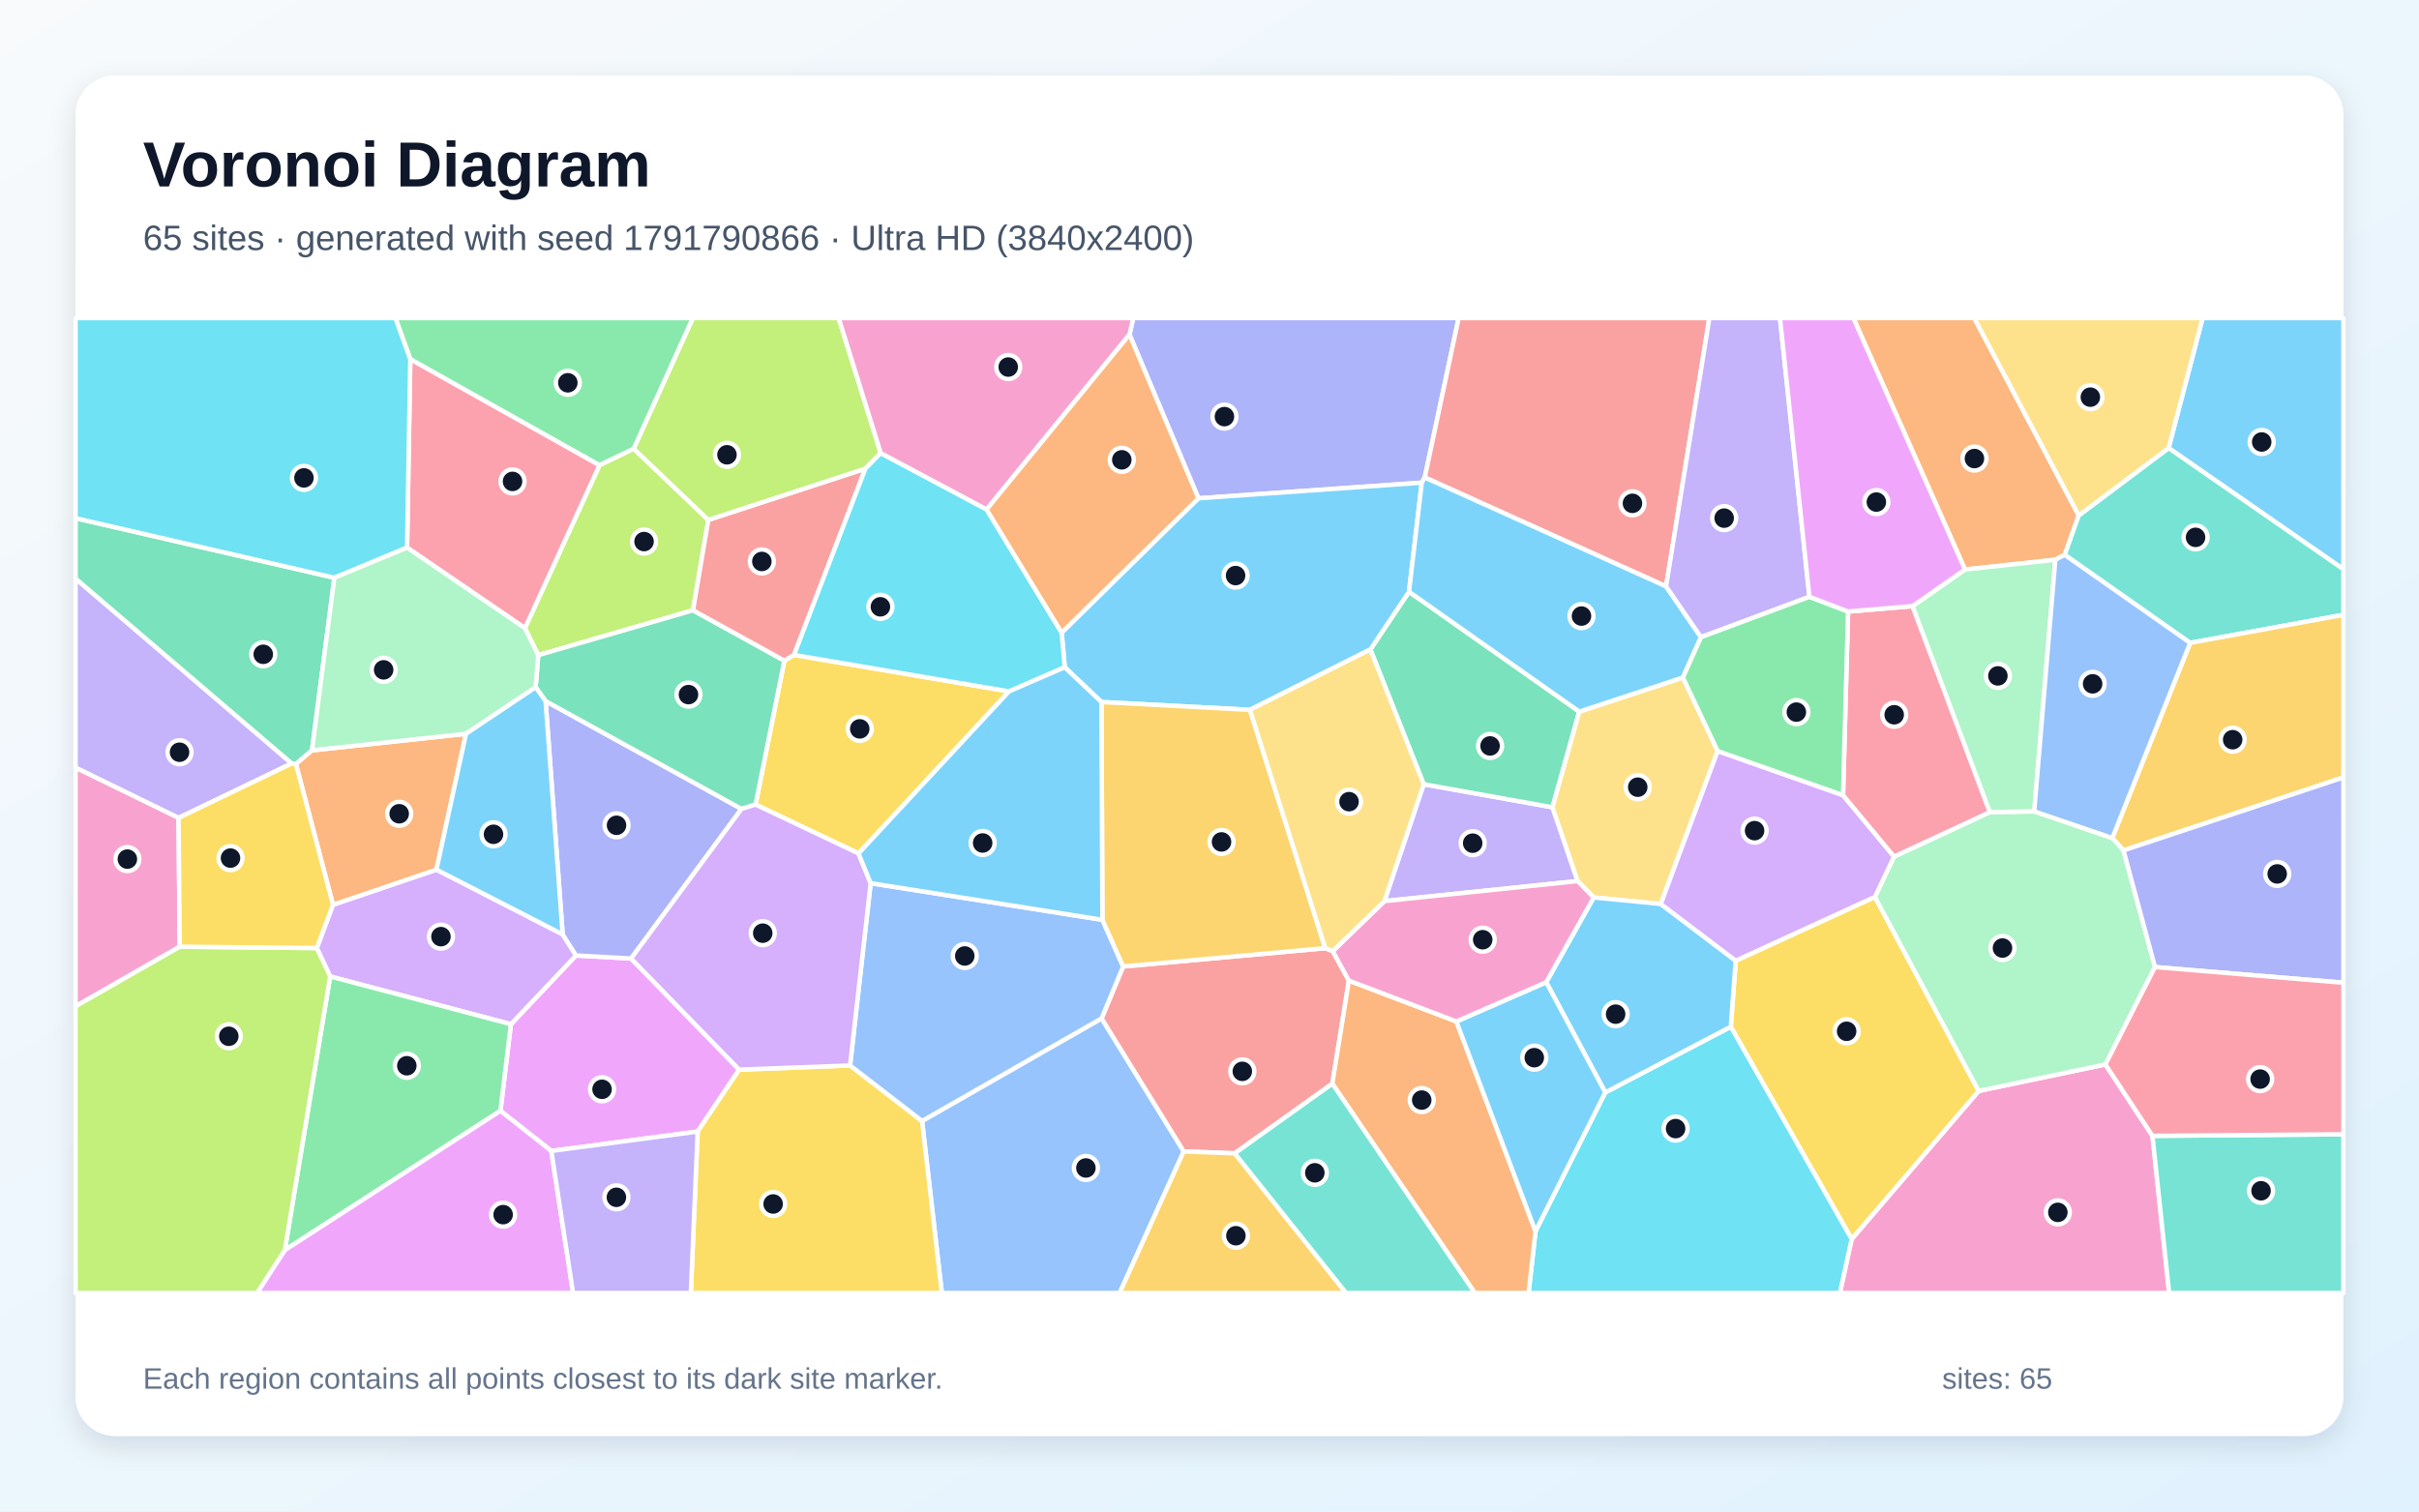
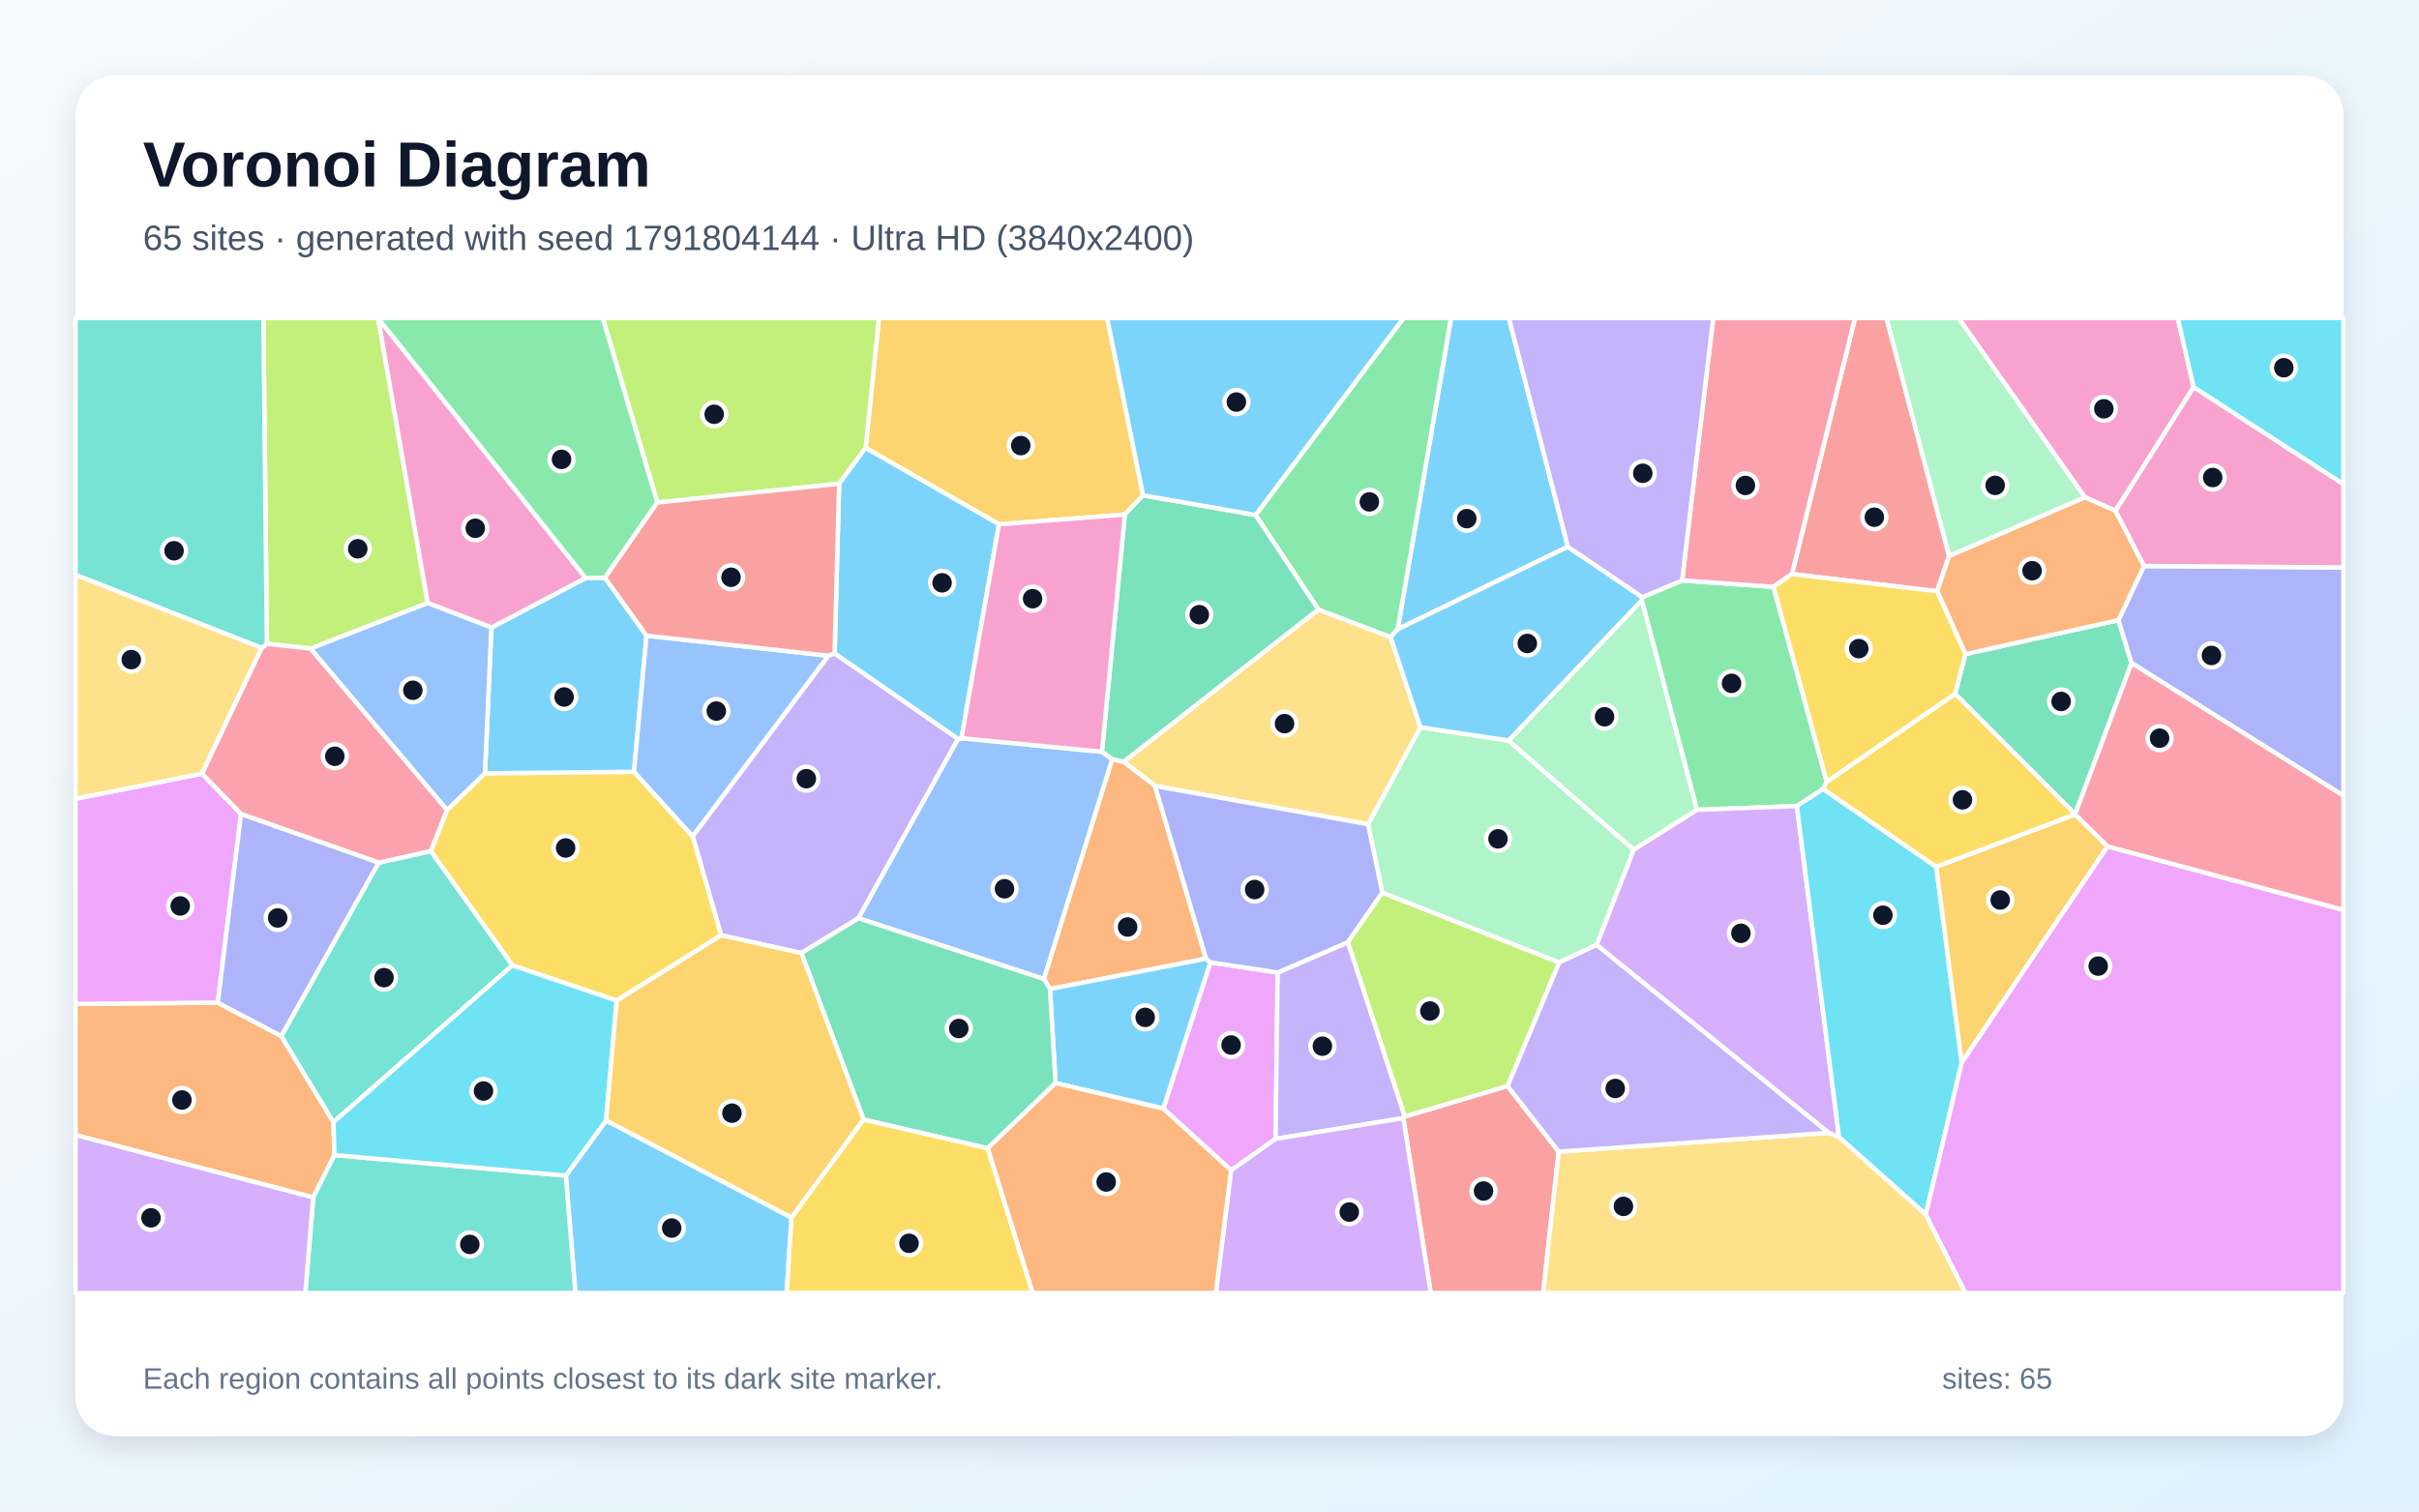
<svg xmlns="http://www.w3.org/2000/svg" width="3840" height="2400" viewBox="0 0 3840 2400" role="img" aria-labelledby="title description">
  <defs>
    <linearGradient id="background" x1="0" y1="0" x2="1" y2="1">
      <stop stop-color="#F8FAFC" />
      <stop offset="1" stop-color="#E0F2FE" />
    </linearGradient>
    <filter id="shadow" x="-5%" y="-5%" width="110%" height="110%">
      <feDropShadow dx="0" dy="15" stdDeviation="22" flood-color="#0F172A" flood-opacity=".12" />
    </filter>
  </defs>
  <rect width="3840" height="2400" fill="url(#background)" />
  <rect x="120" y="120" width="3600" height="2160" rx="63" fill="#FFFFFF" filter="url(#shadow)" />
  <g font-family="Arial, sans-serif">
    <text x="227" y="296" font-size="101" font-weight="700" fill="#0F172A">Voronoi Diagram</text>
-     <text x="227" y="397" font-size="56" fill="#475569">65 sites · generated with seed 1791790866 · Ultra HD (3840x2400)</text>
+     <text x="227" y="397" font-size="56" fill="#475569">65 sites · generated with seed 1791804144 · Ultra HD (3840x2400)</text>
  </g>
  <g stroke="#FFFFFF" stroke-width="7" stroke-linejoin="round">
-     <polygon points="3442.5,711.4 3496.5,505.0 3720.0,505.0 3720.0,903.9" fill="#38BDF8" fill-opacity="0.65" />
-     <polygon points="2504.4,1399.0 2197.7,1430.8 2260.0,1245.2 2464.5,1281.8" fill="#A78BFA" fill-opacity="0.65" />
-     <polygon points="2939.4,1967.4 3141.0,1732.2 3342.2,1690.1 3416.9,1803.5 3443.4,2053.0 2920.7,2053.0" fill="#F472B6" fill-opacity="0.65" />
-     <polygon points="3299.9,818.4 3277.6,881.0 3262.7,888.8 3119.3,904.3 2942.1,505.0 3134.0,505.0" fill="#FB923C" fill-opacity="0.65" />
-     <polygon points="2747.5,1630.3 2755.3,1525.4 2976.3,1424.1 3141.0,1732.2 2939.4,1967.4" fill="#FACC15" fill-opacity="0.65" />
-     <polygon points="1006.1,712.6 951.6,738.8 651.3,570.4 627.7,505.0 1100.1,505.0" fill="#4ADE80" fill-opacity="0.65" />
-     <polygon points="3476.7,1020.8 3277.6,881.0 3299.9,818.4 3442.5,711.4 3720.0,903.9 3720.0,976.2" fill="#2DD4BF" fill-opacity="0.65" />
-     <polygon points="1463.7,1779.9 1748.7,1617.0 1879.1,1828.2 1777.4,2053.0 1495.1,2053.0" fill="#60A5FA" fill-opacity="0.65" />
-     <polygon points="875.2,1827.5 794.4,1763.8 811.0,1626.2 914.4,1517.1 1001.8,1521.9 1173.4,1698.4 1107.5,1796.7" fill="#E879F9" fill-opacity="0.65" />
-     <polygon points="2175.4,1031.2 2236.7,939.6 2507.0,1129.9 2464.5,1281.8 2260.0,1245.2" fill="#34D399" fill-opacity="0.65" />
-     <polygon points="1960.1,1831.3 1879.1,1828.2 1748.7,1617.0 1782.9,1534.6 2103.7,1505.5 2115.6,1510.2 2141.3,1557.0 2115.0,1720.7" fill="#F87171" fill-opacity="0.65" />
-     <polygon points="2261.7,758.1 2257.0,766.4 1902.4,791.2 1793.0,531.2 1799.0,505.0 2315.5,505.0" fill="#818CF8" fill-opacity="0.65" />
-     <polygon points="3370.9,1350.3 3353.1,1330.6 3476.7,1020.8 3720.0,976.2 3720.0,1234.4" fill="#FBBF24" fill-opacity="0.65" />
-     <polygon points="1124.4,825.5 1100.1,969.0 854.4,1040.3 833.3,997.4 951.6,738.8 1006.1,712.6" fill="#A3E635" fill-opacity="0.65" />
-     <polygon points="524.1,1550.4 502.9,1505.3 528.6,1436.6 692.8,1380.8 893.2,1483.6 914.4,1517.1 811.0,1626.2" fill="#C084FC" fill-opacity="0.65" />
-     <polygon points="833.3,997.4 646.2,869.5 651.3,570.4 951.6,738.8" fill="#FB7185" fill-opacity="0.65" />
-     <polygon points="2437.5,1955.1 2548.3,1734.6 2747.5,1630.3 2939.4,1967.4 2920.7,2053.0 2426.5,2053.0" fill="#22D3EE" fill-opacity="0.65" />
-     <polygon points="3158.8,1289.5 3229.2,1288.3 3353.1,1330.6 3370.9,1350.3 3420.9,1535.5 3342.2,1690.1 3141.0,1732.2 2976.3,1424.1 3006.7,1360.1" fill="#86EFAC" fill-opacity="0.65" />
-     <polygon points="2507.0,1129.9 2671.5,1075.8 2726.7,1192.5 2636.4,1435.3 2529.9,1425.0 2504.4,1399.0 2464.5,1281.8" fill="#FCD34D" fill-opacity="0.65" />
-     <polygon points="1984.2,1127.1 1748.5,1114.7 1690.2,1059.5 1685.3,1004.5 1902.4,791.2 2257.0,766.4 2236.7,939.6 2175.4,1031.2" fill="#38BDF8" fill-opacity="0.65" />
-     <polygon points="2548.3,1734.6 2454.5,1559.6 2529.9,1425.0 2636.4,1435.3 2755.3,1525.4 2747.5,1630.3" fill="#38BDF8" fill-opacity="0.65" />
-     <polygon points="463.1,1212.2 283.4,1298.7 120.0,1219.0 120.0,918.7" fill="#A78BFA" fill-opacity="0.65" />
-     <polygon points="285.4,1503.2 120.0,1597.8 120.0,1219.0 283.4,1298.7" fill="#F472B6" fill-opacity="0.65" />
-     <polygon points="2115.0,1720.7 2141.3,1557.0 2311.9,1621.9 2437.5,1955.1 2426.5,2053.0 2341.2,2053.0" fill="#FB923C" fill-opacity="0.65" />
-     <polygon points="1107.5,1796.7 1173.4,1698.4 1349.4,1691.7 1463.7,1779.9 1495.1,2053.0 1096.6,2053.0" fill="#FACC15" fill-opacity="0.65" />
-     <polygon points="524.1,1550.4 811.0,1626.2 794.4,1763.8 452.1,1985.0" fill="#4ADE80" fill-opacity="0.65" />
-     <polygon points="3416.9,1803.5 3720.0,1801.0 3720.0,2053.0 3443.4,2053.0" fill="#2DD4BF" fill-opacity="0.65" />
-     <polygon points="1349.4,1691.7 1382.1,1402.3 1750.0,1460.5 1782.9,1534.6 1748.7,1617.0 1463.7,1779.9" fill="#60A5FA" fill-opacity="0.65" />
-     <polygon points="452.1,1985.0 794.4,1763.8 875.2,1827.5 909.7,2053.0 407.9,2053.0" fill="#E879F9" fill-opacity="0.65" />
-     <polygon points="530.8,917.4 495.3,1191.4 469.8,1213.2 463.1,1212.2 120.0,918.7 120.0,822.8" fill="#34D399" fill-opacity="0.65" />
-     <polygon points="2644.8,931.1 2261.7,758.1 2315.5,505.0 2713.5,505.0" fill="#F87171" fill-opacity="0.65" />
-     <polygon points="866.1,1113.2 1177.1,1284.4 1001.8,1521.9 914.4,1517.1 893.2,1483.6" fill="#818CF8" fill-opacity="0.65" />
-     <polygon points="1879.1,1828.2 1960.1,1831.3 2136.8,2053.0 1777.4,2053.0" fill="#FBBF24" fill-opacity="0.65" />
-     <polygon points="120.0,1597.8 285.4,1503.2 502.9,1505.3 524.1,1550.4 452.1,1985.0 407.9,2053.0 120.0,2053.0" fill="#A3E635" fill-opacity="0.65" />
-     <polygon points="2925.7,1262.6 3006.7,1360.1 2976.3,1424.1 2755.3,1525.4 2636.4,1435.3 2726.7,1192.5" fill="#C084FC" fill-opacity="0.65" />
-     <polygon points="3036.1,962.4 3158.8,1289.5 3006.7,1360.1 2925.7,1262.6 2933.7,971.0" fill="#FB7185" fill-opacity="0.65" />
-     <polygon points="646.2,869.5 530.8,917.4 120.0,822.8 120.0,505.0 627.7,505.0 651.3,570.4" fill="#22D3EE" fill-opacity="0.65" />
-     <polygon points="3229.2,1288.3 3158.8,1289.5 3036.1,962.4 3119.3,904.3 3262.7,888.8" fill="#86EFAC" fill-opacity="0.65" />
-     <polygon points="3299.9,818.4 3134.0,505.0 3496.5,505.0 3442.5,711.4" fill="#FCD34D" fill-opacity="0.65" />
-     <polygon points="2644.8,931.1 2700.2,1011.7 2671.5,1075.8 2507.0,1129.9 2236.7,939.6 2257.0,766.4 2261.7,758.1" fill="#38BDF8" fill-opacity="0.65" />
-     <polygon points="2311.9,1621.9 2454.5,1559.6 2548.3,1734.6 2437.5,1955.1" fill="#38BDF8" fill-opacity="0.65" />
-     <polygon points="2872.3,947.6 2700.2,1011.7 2644.8,931.1 2713.5,505.0 2825.6,505.0" fill="#A78BFA" fill-opacity="0.65" />
-     <polygon points="2529.9,1425.0 2454.5,1559.6 2311.9,1621.9 2141.3,1557.0 2115.6,1510.2 2197.7,1430.8 2504.4,1399.0" fill="#F472B6" fill-opacity="0.65" />
-     <polygon points="469.8,1213.2 495.3,1191.4 739.7,1165.1 692.8,1380.8 528.6,1436.6" fill="#FB923C" fill-opacity="0.65" />
-     <polygon points="1601.8,1097.8 1362.8,1355.1 1199.4,1277.5 1245.1,1049.0 1260.5,1039.9" fill="#FACC15" fill-opacity="0.65" />
-     <polygon points="2872.3,947.6 2933.7,971.0 2925.7,1262.6 2726.7,1192.5 2671.5,1075.8 2700.2,1011.7" fill="#4ADE80" fill-opacity="0.65" />
-     <polygon points="1960.1,1831.3 2115.0,1720.7 2341.2,2053.0 2136.8,2053.0" fill="#2DD4BF" fill-opacity="0.65" />
-     <polygon points="3353.1,1330.6 3229.2,1288.3 3262.7,888.8 3277.6,881.0 3476.7,1020.8" fill="#60A5FA" fill-opacity="0.65" />
-     <polygon points="3119.3,904.3 3036.1,962.4 2933.7,971.0 2872.3,947.6 2825.6,505.0 2942.1,505.0" fill="#E879F9" fill-opacity="0.65" />
-     <polygon points="1245.1,1049.0 1199.4,1277.5 1177.1,1284.4 866.1,1113.2 850.3,1091.2 854.4,1040.3 1100.1,969.0" fill="#34D399" fill-opacity="0.65" />
-     <polygon points="1260.5,1039.9 1245.1,1049.0 1100.1,969.0 1124.4,825.5 1373.8,744.0" fill="#F87171" fill-opacity="0.65" />
-     <polygon points="3420.9,1535.5 3370.9,1350.3 3720.0,1234.4 3720.0,1560.4" fill="#818CF8" fill-opacity="0.65" />
-     <polygon points="2103.7,1505.5 1782.9,1534.6 1750.0,1460.5 1748.5,1114.7 1984.2,1127.1" fill="#FBBF24" fill-opacity="0.65" />
-     <polygon points="1398.1,719.4 1373.8,744.0 1124.4,825.5 1006.1,712.6 1100.1,505.0 1331.3,505.0" fill="#A3E635" fill-opacity="0.65" />
-     <polygon points="1199.4,1277.5 1362.8,1355.1 1382.1,1402.3 1349.4,1691.7 1173.4,1698.4 1001.8,1521.9 1177.1,1284.4" fill="#C084FC" fill-opacity="0.65" />
-     <polygon points="3416.9,1803.5 3342.2,1690.1 3420.9,1535.5 3720.0,1560.4 3720.0,1801.0" fill="#FB7185" fill-opacity="0.65" />
-     <polygon points="1566.2,808.9 1685.3,1004.5 1690.2,1059.5 1601.8,1097.8 1260.5,1039.9 1373.8,744.0 1398.1,719.4" fill="#22D3EE" fill-opacity="0.65" />
-     <polygon points="739.7,1165.1 495.3,1191.4 530.8,917.4 646.2,869.5 833.3,997.4 854.4,1040.3 850.3,1091.2" fill="#86EFAC" fill-opacity="0.65" />
-     <polygon points="2115.6,1510.2 2103.7,1505.5 1984.2,1127.1 2175.4,1031.2 2260.0,1245.2 2197.7,1430.8" fill="#FCD34D" fill-opacity="0.65" />
-     <polygon points="1750.0,1460.5 1382.1,1402.3 1362.8,1355.1 1601.8,1097.8 1690.2,1059.5 1748.5,1114.7" fill="#38BDF8" fill-opacity="0.65" />
-     <polygon points="739.7,1165.1 850.3,1091.2 866.1,1113.2 893.2,1483.6 692.8,1380.8" fill="#38BDF8" fill-opacity="0.65" />
-     <polygon points="875.2,1827.5 1107.5,1796.7 1096.6,2053.0 909.7,2053.0" fill="#A78BFA" fill-opacity="0.65" />
-     <polygon points="1793.0,531.2 1566.2,808.9 1398.1,719.4 1331.3,505.0 1799.0,505.0" fill="#F472B6" fill-opacity="0.65" />
-     <polygon points="1685.3,1004.5 1566.2,808.9 1793.0,531.2 1902.4,791.2" fill="#FB923C" fill-opacity="0.65" />
-     <polygon points="285.4,1503.2 283.4,1298.7 463.1,1212.2 469.8,1213.2 528.6,1436.6 502.9,1505.3" fill="#FACC15" fill-opacity="0.65" />
+     <polygon points="2488.9,868.1 2218.7,999.1 2303.4,505.0 2395.3,505.0" fill="#38BDF8" fill-opacity="0.65" />
+     <polygon points="1314.9,1041.1 1324.9,1037.3 1521.0,1173.2 1362.7,1458.0 1272.1,1513.3 1144.7,1485.0 1099.5,1327.8" fill="#A78BFA" fill-opacity="0.65" />
+     <polygon points="3482.2,614.8 3358.3,811.1 3309.6,789.6 3109.0,505.0 3457.1,505.0" fill="#F472B6" fill-opacity="0.65" />
+     <polygon points="120.0,1802.3 120.0,1594.0 345.7,1592.0 446.5,1645.0 529.4,1781.8 530.9,1834.0 497.2,1901.3" fill="#FB923C" fill-opacity="0.65" />
+     <polygon points="979.0,1588.8 813.4,1532.8 683.8,1351.3 709.8,1286.0 769.8,1227.8 1006.4,1225.4 1099.5,1327.8 1144.7,1485.0" fill="#FACC15" fill-opacity="0.65" />
+     <polygon points="2899.9,1241.2 2894.1,1252.7 2852.4,1279.9 2693.7,1285.8 2606.2,953.1 2607.2,948.3 2670.2,921.6 2815.4,931.8" fill="#4ADE80" fill-opacity="0.65" />
+     <polygon points="529.4,1781.8 446.5,1645.0 601.1,1369.7 683.8,1351.3 813.4,1532.8" fill="#2DD4BF" fill-opacity="0.65" />
+     <polygon points="1362.7,1458.0 1521.0,1173.2 1526.3,1172.1 1749.3,1193.7 1765.8,1205.4 1657.2,1554.5" fill="#60A5FA" fill-opacity="0.65" />
+     <polygon points="1846.6,1760.2 1921.3,1528.0 2028.2,1544.2 2024.9,1808.3 1954.2,1858.3" fill="#E879F9" fill-opacity="0.65" />
+     <polygon points="3294.2,1292.8 3103.6,1101.6 3120.0,1038.6 3362.8,984.6 3383.7,1052.8" fill="#34D399" fill-opacity="0.65" />
+     <polygon points="3094.1,882.6 3075.1,938.8 2844.6,911.5 2944.7,505.0 2994.7,505.0" fill="#F87171" fill-opacity="0.65" />
+     <polygon points="3383.7,1052.8 3362.8,984.6 3403.5,898.7 3720.0,901.0 3720.0,1263.4" fill="#818CF8" fill-opacity="0.65" />
+     <polygon points="1814.5,786.5 1785.6,817.0 1585.8,832.5 1374.1,711.2 1395.2,505.0 1757.6,505.0" fill="#FBBF24" fill-opacity="0.65" />
+     <polygon points="600.3,505.5 679.0,957.5 493.1,1029.8 423.7,1022.2 418.1,505.0 600.1,505.0" fill="#A3E635" fill-opacity="0.65" />
+     <polygon points="2902.8,1798.7 2534.4,1500.3 2593.3,1349.0 2693.7,1285.8 2852.4,1279.9 2919.4,1805.8" fill="#C084FC" fill-opacity="0.65" />
+     <polygon points="415.2,1028.8 423.7,1022.2 493.1,1029.8 709.8,1286.0 683.8,1351.3 601.1,1369.7 382.6,1292.6 320.4,1228.4" fill="#FB7185" fill-opacity="0.65" />
+     <polygon points="3057.1,1928.5 2919.4,1805.8 2852.4,1279.9 2894.1,1252.7 3073.7,1376.4 3114.1,1687.3" fill="#22D3EE" fill-opacity="0.65" />
+     <polygon points="2394.7,1175.8 2593.3,1349.0 2534.4,1500.3 2474.9,1528.3 2194.3,1417.4 2171.7,1308.8 2254.8,1154.8" fill="#86EFAC" fill-opacity="0.65" />
+     <polygon points="2254.8,1154.8 2171.7,1308.8 1833.5,1248.0 1783.6,1209.5 2092.7,967.7 2207.5,1011.6" fill="#FCD34D" fill-opacity="0.65" />
+     <polygon points="898.2,1866.7 962.1,1779.0 1256.5,1933.3 1248.8,2053.0 913.4,2053.0" fill="#38BDF8" fill-opacity="0.65" />
+     <polygon points="1026.3,1009.3 1006.4,1225.4 769.8,1227.8 780.1,996.4 929.7,917.7 960.4,917.3" fill="#38BDF8" fill-opacity="0.65" />
+     <polygon points="2230.1,1772.8 2227.7,1775.4 2024.9,1808.3 2028.2,1544.2 2139.8,1496.0" fill="#A78BFA" fill-opacity="0.65" />
+     <polygon points="929.7,917.7 780.1,996.4 679.0,957.5 600.3,505.5" fill="#F472B6" fill-opacity="0.65" />
+     <polygon points="1783.6,1209.5 1833.5,1248.0 1914.5,1522.1 1666.7,1570.4 1657.2,1554.5 1765.8,1205.4" fill="#FB923C" fill-opacity="0.65" />
+     <polygon points="3294.4,1293.3 3073.7,1376.4 2894.1,1252.7 2899.9,1241.2 3103.6,1101.6 3294.2,1292.8" fill="#FACC15" fill-opacity="0.65" />
+     <polygon points="2207.5,1011.6 2092.7,967.7 1993.1,817.7 2228.0,505.0 2303.4,505.0 2218.7,999.1" fill="#4ADE80" fill-opacity="0.65" />
+     <polygon points="497.2,1901.3 530.9,1834.0 898.2,1866.7 913.4,2053.0 484.6,2053.0" fill="#2DD4BF" fill-opacity="0.65" />
+     <polygon points="780.1,996.4 769.8,1227.8 709.8,1286.0 493.1,1029.8 679.0,957.5" fill="#60A5FA" fill-opacity="0.65" />
+     <polygon points="320.4,1228.4 382.6,1292.6 345.7,1592.0 120.0,1594.0 120.0,1268.2" fill="#E879F9" fill-opacity="0.65" />
+     <polygon points="1993.1,817.7 2092.7,967.7 1783.6,1209.5 1765.8,1205.4 1749.3,1193.7 1785.6,817.0 1814.5,786.5" fill="#34D399" fill-opacity="0.65" />
+     <polygon points="2227.7,1775.4 2230.1,1772.8 2393.0,1724.3 2474.3,1828.6 2449.7,2053.0 2271.2,2053.0" fill="#F87171" fill-opacity="0.65" />
+     <polygon points="382.6,1292.6 601.1,1369.7 446.5,1645.0 345.7,1592.0" fill="#818CF8" fill-opacity="0.65" />
+     <polygon points="3345.7,1343.9 3114.1,1687.3 3073.7,1376.4 3294.4,1293.3" fill="#FBBF24" fill-opacity="0.65" />
+     <polygon points="1374.1,711.2 1332.1,768.0 1043.4,797.9 956.8,505.0 1395.2,505.0" fill="#A3E635" fill-opacity="0.65" />
+     <polygon points="1954.2,1858.3 2024.9,1808.3 2227.7,1775.4 2271.2,2053.0 1930.1,2053.0" fill="#C084FC" fill-opacity="0.65" />
+     <polygon points="2844.6,911.5 2815.4,931.8 2670.2,921.6 2719.6,505.0 2944.7,505.0" fill="#FB7185" fill-opacity="0.65" />
+     <polygon points="530.9,1834.0 529.4,1781.8 813.4,1532.8 979.0,1588.8 962.1,1779.0 898.2,1866.7" fill="#22D3EE" fill-opacity="0.65" />
+     <polygon points="2593.3,1349.0 2394.7,1175.8 2606.2,953.1 2693.7,1285.8" fill="#86EFAC" fill-opacity="0.65" />
+     <polygon points="2474.3,1828.6 2902.8,1798.7 2919.4,1805.8 3057.1,1928.5 3120.1,2053.0 2449.7,2053.0" fill="#FCD34D" fill-opacity="0.65" />
+     <polygon points="1526.3,1172.1 1521.0,1173.2 1324.9,1037.3 1332.1,768.0 1374.1,711.2 1585.8,832.5" fill="#38BDF8" fill-opacity="0.65" />
+     <polygon points="1675.6,1719.7 1666.7,1570.4 1914.5,1522.1 1921.3,1528.0 1846.6,1760.2" fill="#38BDF8" fill-opacity="0.65" />
+     <polygon points="2474.3,1828.6 2393.0,1724.3 2474.9,1528.3 2534.4,1500.3 2902.8,1798.7" fill="#A78BFA" fill-opacity="0.65" />
+     <polygon points="1749.3,1193.7 1526.3,1172.1 1585.8,832.5 1785.6,817.0" fill="#F472B6" fill-opacity="0.65" />
+     <polygon points="3403.5,898.7 3362.8,984.6 3120.0,1038.6 3075.1,938.8 3094.1,882.6 3309.6,789.6 3358.3,811.1" fill="#FB923C" fill-opacity="0.65" />
+     <polygon points="2844.6,911.5 3075.1,938.8 3120.0,1038.6 3103.6,1101.6 2899.9,1241.2 2815.4,931.8" fill="#FACC15" fill-opacity="0.65" />
+     <polygon points="1043.4,797.9 960.4,917.3 929.7,917.7 600.3,505.5 600.1,505.0 956.8,505.0" fill="#4ADE80" fill-opacity="0.65" />
+     <polygon points="423.7,1022.2 415.2,1028.8 120.0,912.8 120.0,505.0 418.1,505.0" fill="#2DD4BF" fill-opacity="0.65" />
+     <polygon points="1006.4,1225.4 1026.3,1009.3 1314.9,1041.1 1099.5,1327.8" fill="#60A5FA" fill-opacity="0.65" />
+     <polygon points="3057.1,1928.5 3114.1,1687.3 3345.7,1343.9 3720.0,1444.8 3720.0,2053.0 3120.1,2053.0" fill="#E879F9" fill-opacity="0.65" />
+     <polygon points="1567.8,1823.3 1370.9,1777.7 1272.1,1513.3 1362.7,1458.0 1657.2,1554.5 1666.7,1570.4 1675.6,1719.7" fill="#34D399" fill-opacity="0.65" />
+     <polygon points="1043.4,797.9 1332.1,768.0 1324.9,1037.3 1314.9,1041.1 1026.3,1009.3 960.4,917.3" fill="#F87171" fill-opacity="0.65" />
+     <polygon points="1914.5,1522.1 1833.5,1248.0 2171.7,1308.8 2194.3,1417.4 2139.8,1496.0 2028.2,1544.2 1921.3,1528.0" fill="#818CF8" fill-opacity="0.65" />
+     <polygon points="1370.9,1777.7 1256.5,1933.3 962.1,1779.0 979.0,1588.8 1144.7,1485.0 1272.1,1513.3" fill="#FBBF24" fill-opacity="0.65" />
+     <polygon points="2393.0,1724.3 2230.1,1772.8 2139.8,1496.0 2194.3,1417.4 2474.9,1528.3" fill="#A3E635" fill-opacity="0.65" />
+     <polygon points="120.0,1802.3 497.2,1901.3 484.6,2053.0 120.0,2053.0" fill="#C084FC" fill-opacity="0.65" />
+     <polygon points="3345.7,1343.9 3294.4,1293.3 3294.2,1292.8 3383.7,1052.8 3720.0,1263.4 3720.0,1444.8" fill="#FB7185" fill-opacity="0.65" />
+     <polygon points="3482.2,614.8 3457.1,505.0 3720.0,505.0 3720.0,768.9" fill="#22D3EE" fill-opacity="0.65" />
+     <polygon points="3094.1,882.6 2994.7,505.0 3109.0,505.0 3309.6,789.6" fill="#86EFAC" fill-opacity="0.65" />
+     <polygon points="415.2,1028.8 320.4,1228.4 120.0,1268.2 120.0,912.8" fill="#FCD34D" fill-opacity="0.65" />
+     <polygon points="2394.7,1175.8 2254.8,1154.8 2207.5,1011.6 2218.7,999.1 2488.9,868.1 2607.2,948.3 2606.2,953.1" fill="#38BDF8" fill-opacity="0.65" />
+     <polygon points="1993.1,817.7 1814.5,786.5 1757.6,505.0 2228.0,505.0" fill="#38BDF8" fill-opacity="0.65" />
+     <polygon points="2670.2,921.6 2607.2,948.3 2488.9,868.1 2395.3,505.0 2719.6,505.0" fill="#A78BFA" fill-opacity="0.65" />
+     <polygon points="3403.5,898.7 3358.3,811.1 3482.2,614.8 3720.0,768.9 3720.0,901.0" fill="#F472B6" fill-opacity="0.65" />
+     <polygon points="1567.8,1823.3 1675.6,1719.7 1846.6,1760.2 1954.2,1858.3 1930.1,2053.0 1639.1,2053.0" fill="#FB923C" fill-opacity="0.65" />
+     <polygon points="1256.5,1933.3 1370.9,1777.7 1567.8,1823.3 1639.1,2053.0 1248.8,2053.0" fill="#FACC15" fill-opacity="0.65" />
  </g>
  <g>
-     <circle cx="3590.3" cy="701.8" r="19" fill="#0F172A" stroke="#FFFFFF" stroke-width="7" />
-     <circle cx="2337.8" cy="1338.8" r="19" fill="#0F172A" stroke="#FFFFFF" stroke-width="7" />
-     <circle cx="3266.7" cy="1925.0" r="19" fill="#0F172A" stroke="#FFFFFF" stroke-width="7" />
-     <circle cx="3134.3" cy="728.1" r="19" fill="#0F172A" stroke="#FFFFFF" stroke-width="7" />
-     <circle cx="2931.4" cy="1637.5" r="19" fill="#0F172A" stroke="#FFFFFF" stroke-width="7" />
-     <circle cx="901.4" cy="607.8" r="19" fill="#0F172A" stroke="#FFFFFF" stroke-width="7" />
-     <circle cx="3485.3" cy="853.2" r="19" fill="#0F172A" stroke="#FFFFFF" stroke-width="7" />
-     <circle cx="1723.8" cy="1854.5" r="19" fill="#0F172A" stroke="#FFFFFF" stroke-width="7" />
-     <circle cx="955.7" cy="1729.6" r="19" fill="#0F172A" stroke="#FFFFFF" stroke-width="7" />
-     <circle cx="2365.4" cy="1184.4" r="19" fill="#0F172A" stroke="#FFFFFF" stroke-width="7" />
-     <circle cx="1972.1" cy="1701.1" r="19" fill="#0F172A" stroke="#FFFFFF" stroke-width="7" />
-     <circle cx="1943.7" cy="661.5" r="19" fill="#0F172A" stroke="#FFFFFF" stroke-width="7" />
-     <circle cx="3544.2" cy="1174.5" r="19" fill="#0F172A" stroke="#FFFFFF" stroke-width="7" />
-     <circle cx="1022.4" cy="859.9" r="19" fill="#0F172A" stroke="#FFFFFF" stroke-width="7" />
-     <circle cx="700.0" cy="1487.2" r="19" fill="#0F172A" stroke="#FFFFFF" stroke-width="7" />
-     <circle cx="813.6" cy="764.4" r="19" fill="#0F172A" stroke="#FFFFFF" stroke-width="7" />
-     <circle cx="2659.9" cy="1792.0" r="19" fill="#0F172A" stroke="#FFFFFF" stroke-width="7" />
-     <circle cx="3178.8" cy="1505.3" r="19" fill="#0F172A" stroke="#FFFFFF" stroke-width="7" />
-     <circle cx="2599.8" cy="1249.9" r="19" fill="#0F172A" stroke="#FFFFFF" stroke-width="7" />
-     <circle cx="1961.4" cy="913.9" r="19" fill="#0F172A" stroke="#FFFFFF" stroke-width="7" />
-     <circle cx="2564.7" cy="1610.3" r="19" fill="#0F172A" stroke="#FFFFFF" stroke-width="7" />
-     <circle cx="285.0" cy="1194.4" r="19" fill="#0F172A" stroke="#FFFFFF" stroke-width="7" />
-     <circle cx="202.2" cy="1364.1" r="19" fill="#0F172A" stroke="#FFFFFF" stroke-width="7" />
-     <circle cx="2256.9" cy="1746.7" r="19" fill="#0F172A" stroke="#FFFFFF" stroke-width="7" />
-     <circle cx="1227.3" cy="1911.7" r="19" fill="#0F172A" stroke="#FFFFFF" stroke-width="7" />
-     <circle cx="645.8" cy="1692.2" r="19" fill="#0F172A" stroke="#FFFFFF" stroke-width="7" />
-     <circle cx="3589.3" cy="1890.7" r="19" fill="#0F172A" stroke="#FFFFFF" stroke-width="7" />
-     <circle cx="1531.5" cy="1517.9" r="19" fill="#0F172A" stroke="#FFFFFF" stroke-width="7" />
-     <circle cx="798.7" cy="1928.6" r="19" fill="#0F172A" stroke="#FFFFFF" stroke-width="7" />
-     <circle cx="417.9" cy="1038.9" r="19" fill="#0F172A" stroke="#FFFFFF" stroke-width="7" />
-     <circle cx="2591.4" cy="799.2" r="19" fill="#0F172A" stroke="#FFFFFF" stroke-width="7" />
-     <circle cx="978.7" cy="1310.4" r="19" fill="#0F172A" stroke="#FFFFFF" stroke-width="7" />
-     <circle cx="1961.9" cy="1962.1" r="19" fill="#0F172A" stroke="#FFFFFF" stroke-width="7" />
-     <circle cx="363.2" cy="1645.4" r="19" fill="#0F172A" stroke="#FFFFFF" stroke-width="7" />
-     <circle cx="2785.3" cy="1318.9" r="19" fill="#0F172A" stroke="#FFFFFF" stroke-width="7" />
-     <circle cx="3006.9" cy="1134.9" r="19" fill="#0F172A" stroke="#FFFFFF" stroke-width="7" />
-     <circle cx="482.5" cy="758.8" r="19" fill="#0F172A" stroke="#FFFFFF" stroke-width="7" />
-     <circle cx="3171.5" cy="1073.2" r="19" fill="#0F172A" stroke="#FFFFFF" stroke-width="7" />
-     <circle cx="3318.3" cy="630.6" r="19" fill="#0F172A" stroke="#FFFFFF" stroke-width="7" />
-     <circle cx="2510.5" cy="978.2" r="19" fill="#0F172A" stroke="#FFFFFF" stroke-width="7" />
-     <circle cx="2435.6" cy="1679.4" r="19" fill="#0F172A" stroke="#FFFFFF" stroke-width="7" />
-     <circle cx="2737.0" cy="822.7" r="19" fill="#0F172A" stroke="#FFFFFF" stroke-width="7" />
-     <circle cx="2353.7" cy="1492.1" r="19" fill="#0F172A" stroke="#FFFFFF" stroke-width="7" />
-     <circle cx="633.7" cy="1292.1" r="19" fill="#0F172A" stroke="#FFFFFF" stroke-width="7" />
-     <circle cx="1364.8" cy="1157.3" r="19" fill="#0F172A" stroke="#FFFFFF" stroke-width="7" />
-     <circle cx="2851.6" cy="1130.7" r="19" fill="#0F172A" stroke="#FFFFFF" stroke-width="7" />
-     <circle cx="2087.2" cy="1862.2" r="19" fill="#0F172A" stroke="#FFFFFF" stroke-width="7" />
-     <circle cx="3321.9" cy="1085.8" r="19" fill="#0F172A" stroke="#FFFFFF" stroke-width="7" />
-     <circle cx="2978.6" cy="797.2" r="19" fill="#0F172A" stroke="#FFFFFF" stroke-width="7" />
-     <circle cx="1092.9" cy="1102.9" r="19" fill="#0F172A" stroke="#FFFFFF" stroke-width="7" />
-     <circle cx="1209.4" cy="891.5" r="19" fill="#0F172A" stroke="#FFFFFF" stroke-width="7" />
-     <circle cx="3614.9" cy="1387.6" r="19" fill="#0F172A" stroke="#FFFFFF" stroke-width="7" />
-     <circle cx="1939.1" cy="1336.8" r="19" fill="#0F172A" stroke="#FFFFFF" stroke-width="7" />
-     <circle cx="1154.0" cy="722.1" r="19" fill="#0F172A" stroke="#FFFFFF" stroke-width="7" />
-     <circle cx="1210.8" cy="1481.7" r="19" fill="#0F172A" stroke="#FFFFFF" stroke-width="7" />
-     <circle cx="3587.8" cy="1713.4" r="19" fill="#0F172A" stroke="#FFFFFF" stroke-width="7" />
-     <circle cx="1397.6" cy="963.5" r="19" fill="#0F172A" stroke="#FFFFFF" stroke-width="7" />
-     <circle cx="609.0" cy="1063.6" r="19" fill="#0F172A" stroke="#FFFFFF" stroke-width="7" />
-     <circle cx="2141.5" cy="1272.9" r="19" fill="#0F172A" stroke="#FFFFFF" stroke-width="7" />
-     <circle cx="1559.9" cy="1338.5" r="19" fill="#0F172A" stroke="#FFFFFF" stroke-width="7" />
-     <circle cx="783.4" cy="1324.7" r="19" fill="#0F172A" stroke="#FFFFFF" stroke-width="7" />
-     <circle cx="978.5" cy="1901.1" r="19" fill="#0F172A" stroke="#FFFFFF" stroke-width="7" />
-     <circle cx="1600.5" cy="582.8" r="19" fill="#0F172A" stroke="#FFFFFF" stroke-width="7" />
-     <circle cx="1780.8" cy="730.1" r="19" fill="#0F172A" stroke="#FFFFFF" stroke-width="7" />
-     <circle cx="365.9" cy="1362.5" r="19" fill="#0F172A" stroke="#FFFFFF" stroke-width="7" />
+     <circle cx="2328.4" cy="823.5" r="19" fill="#0F172A" stroke="#FFFFFF" stroke-width="7" />
+     <circle cx="1280.0" cy="1236.4" r="19" fill="#0F172A" stroke="#FFFFFF" stroke-width="7" />
+     <circle cx="3339.7" cy="649.1" r="19" fill="#0F172A" stroke="#FFFFFF" stroke-width="7" />
+     <circle cx="288.8" cy="1746.6" r="19" fill="#0F172A" stroke="#FFFFFF" stroke-width="7" />
+     <circle cx="897.9" cy="1346.4" r="19" fill="#0F172A" stroke="#FFFFFF" stroke-width="7" />
+     <circle cx="2748.7" cy="1085.0" r="19" fill="#0F172A" stroke="#FFFFFF" stroke-width="7" />
+     <circle cx="609.6" cy="1552.3" r="19" fill="#0F172A" stroke="#FFFFFF" stroke-width="7" />
+     <circle cx="1594.6" cy="1411.2" r="19" fill="#0F172A" stroke="#FFFFFF" stroke-width="7" />
+     <circle cx="1954.3" cy="1659.3" r="19" fill="#0F172A" stroke="#FFFFFF" stroke-width="7" />
+     <circle cx="3271.9" cy="1113.8" r="19" fill="#0F172A" stroke="#FFFFFF" stroke-width="7" />
+     <circle cx="2975.4" cy="821.2" r="19" fill="#0F172A" stroke="#FFFFFF" stroke-width="7" />
+     <circle cx="3510.5" cy="1040.7" r="19" fill="#0F172A" stroke="#FFFFFF" stroke-width="7" />
+     <circle cx="1620.4" cy="707.5" r="19" fill="#0F172A" stroke="#FFFFFF" stroke-width="7" />
+     <circle cx="567.9" cy="871.4" r="19" fill="#0F172A" stroke="#FFFFFF" stroke-width="7" />
+     <circle cx="2763.6" cy="1481.9" r="19" fill="#0F172A" stroke="#FFFFFF" stroke-width="7" />
+     <circle cx="531.5" cy="1200.8" r="19" fill="#0F172A" stroke="#FFFFFF" stroke-width="7" />
+     <circle cx="2989.0" cy="1453.2" r="19" fill="#0F172A" stroke="#FFFFFF" stroke-width="7" />
+     <circle cx="2378.0" cy="1331.9" r="19" fill="#0F172A" stroke="#FFFFFF" stroke-width="7" />
+     <circle cx="2039.1" cy="1149.0" r="19" fill="#0F172A" stroke="#FFFFFF" stroke-width="7" />
+     <circle cx="1066.3" cy="1949.9" r="19" fill="#0F172A" stroke="#FFFFFF" stroke-width="7" />
+     <circle cx="895.5" cy="1106.7" r="19" fill="#0F172A" stroke="#FFFFFF" stroke-width="7" />
+     <circle cx="2099.2" cy="1661.1" r="19" fill="#0F172A" stroke="#FFFFFF" stroke-width="7" />
+     <circle cx="754.5" cy="838.8" r="19" fill="#0F172A" stroke="#FFFFFF" stroke-width="7" />
+     <circle cx="1790.0" cy="1471.9" r="19" fill="#0F172A" stroke="#FFFFFF" stroke-width="7" />
+     <circle cx="3115.3" cy="1270.0" r="19" fill="#0F172A" stroke="#FFFFFF" stroke-width="7" />
+     <circle cx="2173.8" cy="796.9" r="19" fill="#0F172A" stroke="#FFFFFF" stroke-width="7" />
+     <circle cx="745.8" cy="1975.9" r="19" fill="#0F172A" stroke="#FFFFFF" stroke-width="7" />
+     <circle cx="655.4" cy="1096.0" r="19" fill="#0F172A" stroke="#FFFFFF" stroke-width="7" />
+     <circle cx="286.1" cy="1438.5" r="19" fill="#0F172A" stroke="#FFFFFF" stroke-width="7" />
+     <circle cx="1903.8" cy="976.0" r="19" fill="#0F172A" stroke="#FFFFFF" stroke-width="7" />
+     <circle cx="2355.0" cy="1891.1" r="19" fill="#0F172A" stroke="#FFFFFF" stroke-width="7" />
+     <circle cx="440.8" cy="1457.5" r="19" fill="#0F172A" stroke="#FFFFFF" stroke-width="7" />
+     <circle cx="3175.2" cy="1429.0" r="19" fill="#0F172A" stroke="#FFFFFF" stroke-width="7" />
+     <circle cx="1133.7" cy="657.8" r="19" fill="#0F172A" stroke="#FFFFFF" stroke-width="7" />
+     <circle cx="2141.9" cy="1924.5" r="19" fill="#0F172A" stroke="#FFFFFF" stroke-width="7" />
+     <circle cx="2770.7" cy="770.8" r="19" fill="#0F172A" stroke="#FFFFFF" stroke-width="7" />
+     <circle cx="767.5" cy="1732.3" r="19" fill="#0F172A" stroke="#FFFFFF" stroke-width="7" />
+     <circle cx="2547.1" cy="1138.1" r="19" fill="#0F172A" stroke="#FFFFFF" stroke-width="7" />
+     <circle cx="2577.1" cy="1915.5" r="19" fill="#0F172A" stroke="#FFFFFF" stroke-width="7" />
+     <circle cx="1495.5" cy="925.4" r="19" fill="#0F172A" stroke="#FFFFFF" stroke-width="7" />
+     <circle cx="1817.9" cy="1615.4" r="19" fill="#0F172A" stroke="#FFFFFF" stroke-width="7" />
+     <circle cx="2564.1" cy="1728.3" r="19" fill="#0F172A" stroke="#FFFFFF" stroke-width="7" />
+     <circle cx="1639.2" cy="950.6" r="19" fill="#0F172A" stroke="#FFFFFF" stroke-width="7" />
+     <circle cx="3225.8" cy="906.2" r="19" fill="#0F172A" stroke="#FFFFFF" stroke-width="7" />
+     <circle cx="2950.7" cy="1029.9" r="19" fill="#0F172A" stroke="#FFFFFF" stroke-width="7" />
+     <circle cx="891.4" cy="729.4" r="19" fill="#0F172A" stroke="#FFFFFF" stroke-width="7" />
+     <circle cx="276.3" cy="874.5" r="19" fill="#0F172A" stroke="#FFFFFF" stroke-width="7" />
+     <circle cx="1137.1" cy="1129.0" r="19" fill="#0F172A" stroke="#FFFFFF" stroke-width="7" />
+     <circle cx="3330.7" cy="1534.0" r="19" fill="#0F172A" stroke="#FFFFFF" stroke-width="7" />
+     <circle cx="1522.0" cy="1633.1" r="19" fill="#0F172A" stroke="#FFFFFF" stroke-width="7" />
+     <circle cx="1160.5" cy="916.6" r="19" fill="#0F172A" stroke="#FFFFFF" stroke-width="7" />
+     <circle cx="1991.7" cy="1412.4" r="19" fill="#0F172A" stroke="#FFFFFF" stroke-width="7" />
+     <circle cx="1161.9" cy="1767.5" r="19" fill="#0F172A" stroke="#FFFFFF" stroke-width="7" />
+     <circle cx="2269.9" cy="1605.3" r="19" fill="#0F172A" stroke="#FFFFFF" stroke-width="7" />
+     <circle cx="239.7" cy="1933.7" r="19" fill="#0F172A" stroke="#FFFFFF" stroke-width="7" />
+     <circle cx="3428.2" cy="1172.1" r="19" fill="#0F172A" stroke="#FFFFFF" stroke-width="7" />
+     <circle cx="3625.4" cy="583.9" r="19" fill="#0F172A" stroke="#FFFFFF" stroke-width="7" />
+     <circle cx="3167.2" cy="770.7" r="19" fill="#0F172A" stroke="#FFFFFF" stroke-width="7" />
+     <circle cx="208.4" cy="1047.3" r="19" fill="#0F172A" stroke="#FFFFFF" stroke-width="7" />
+     <circle cx="2424.5" cy="1021.7" r="19" fill="#0F172A" stroke="#FFFFFF" stroke-width="7" />
+     <circle cx="1962.7" cy="638.4" r="19" fill="#0F172A" stroke="#FFFFFF" stroke-width="7" />
+     <circle cx="2607.8" cy="751.5" r="19" fill="#0F172A" stroke="#FFFFFF" stroke-width="7" />
+     <circle cx="3512.5" cy="758.2" r="19" fill="#0F172A" stroke="#FFFFFF" stroke-width="7" />
+     <circle cx="1756.0" cy="1876.8" r="19" fill="#0F172A" stroke="#FFFFFF" stroke-width="7" />
+     <circle cx="1443.0" cy="1974.1" r="19" fill="#0F172A" stroke="#FFFFFF" stroke-width="7" />
  </g>
  <g font-family="Arial, sans-serif" font-size="47" fill="#64748B">
    <text x="227" y="2205">Each region contains all points closest to its dark site marker.</text>
    <text x="3083" y="2205">sites: 65</text>
  </g>
</svg>
